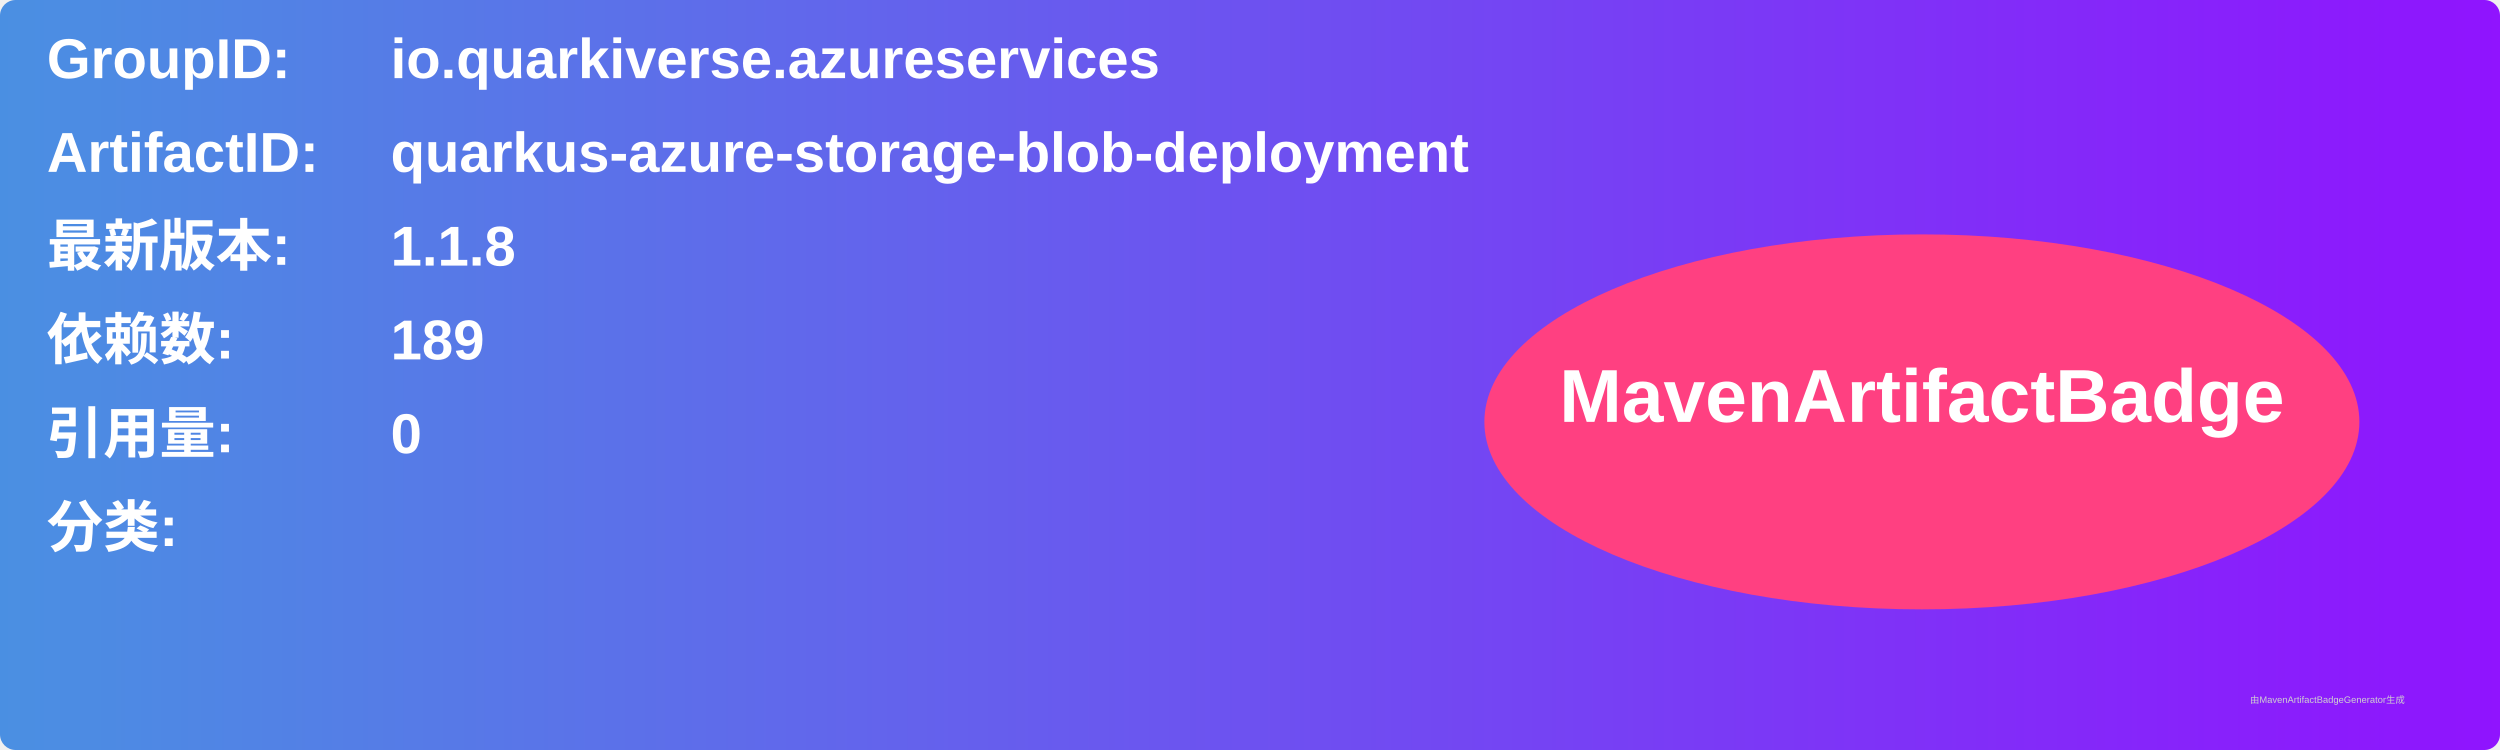
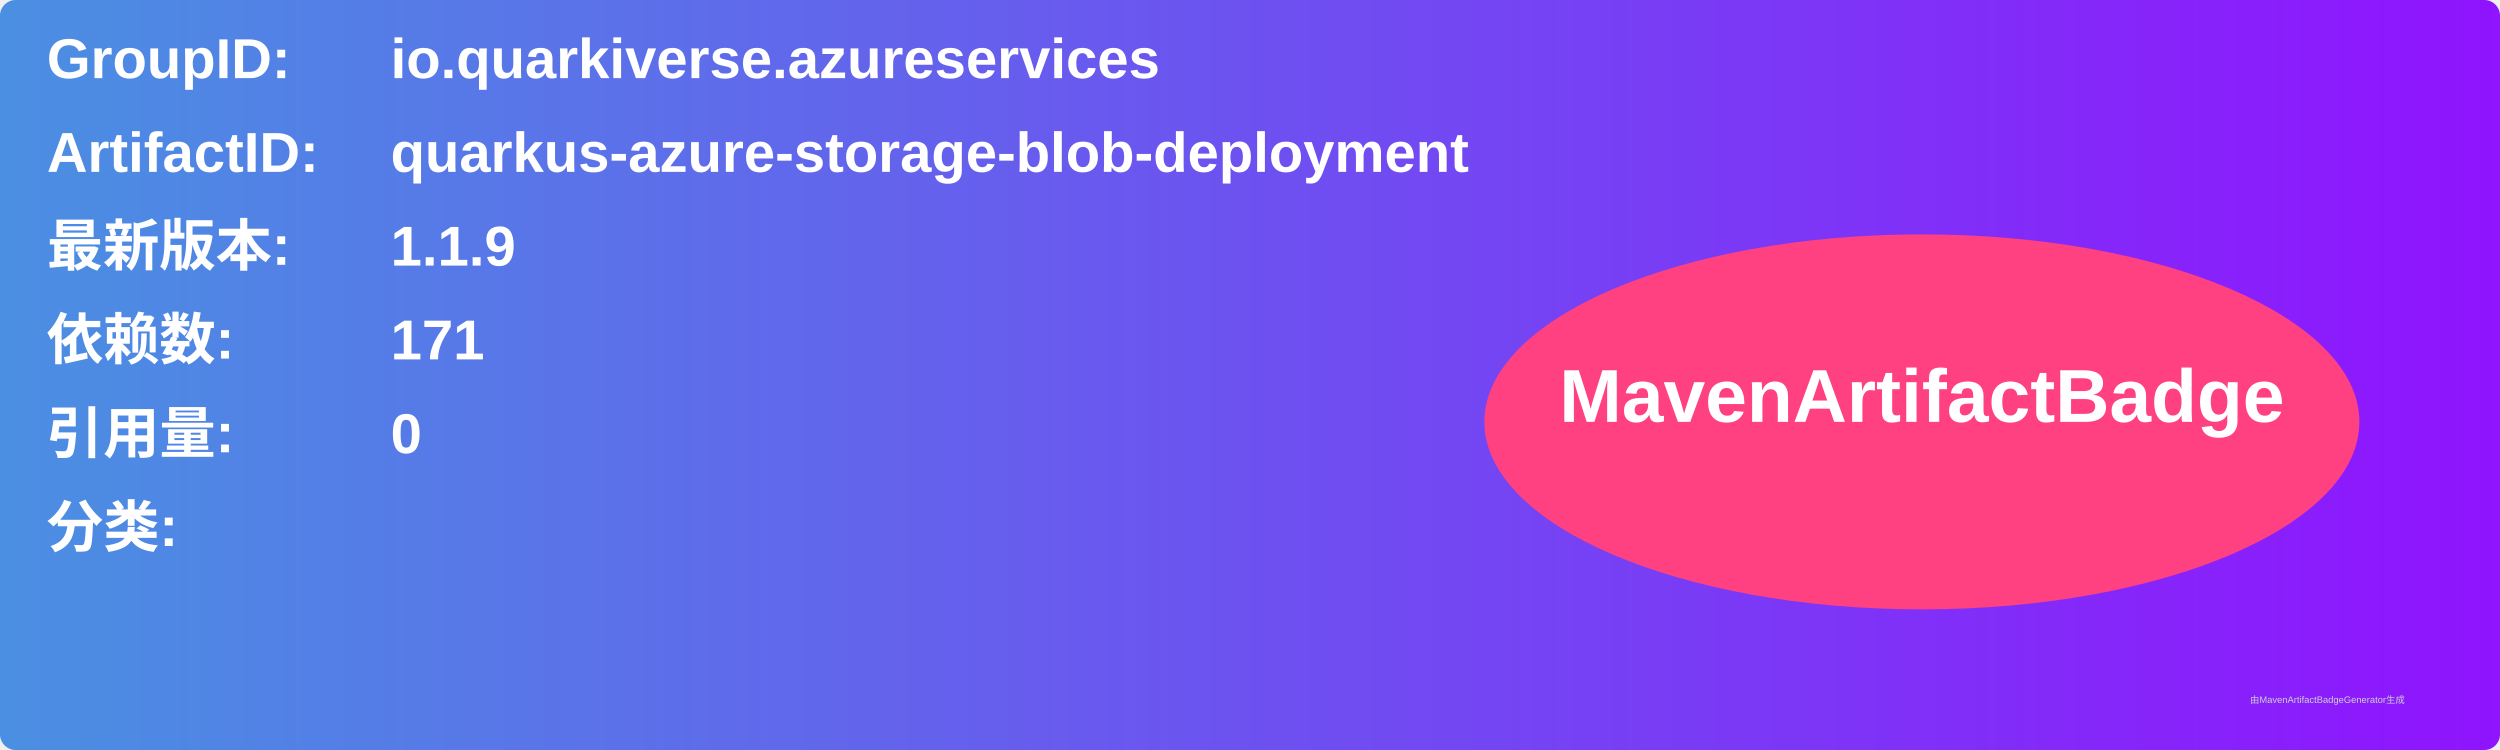
<svg xmlns="http://www.w3.org/2000/svg" width="800" height="240" viewBox="0 0 800 240">
  <linearGradient id="grad" x1="0%" y1="0%" x2="100%" y2="0%">
    <stop offset="0%" stop-color="#4a90e2" />
    <stop offset="100%" stop-color="#9013fe" />
  </linearGradient>
  <rect width="100%" height="100%" rx="5" ry="5" fill="url(#grad)" />
  <g transform="translate(15, 15)">
    <text x="0" y="10" font-family="Arial" font-size="18" fill="white" font-weight="bold" width="260">GroupID:</text>
    <text x="110" y="10" font-family="Arial" font-size="18" fill="white" font-weight="bold" width="460">io.quarkiverse.azureservices</text>
    <text x="0" y="40" font-family="Arial" font-size="18" fill="white" font-weight="bold" width="260">ArtifactID:</text>
    <text x="110" y="40" font-family="Arial" font-size="18" fill="white" font-weight="bold" width="460">quarkus-azure-storage-blob-deployment</text>
    <text x="0" y="70" font-family="Arial" font-size="18" fill="white" font-weight="bold">最新版本:</text>
    <text x="110" y="70" font-family="Arial" font-size="18" fill="white" font-weight="bold">
-       <tspan font-weight="bold">1.1.8</tspan>
+       <tspan font-weight="bold">1.1.9</tspan>
    </text>
    <text x="0" y="100" font-family="Arial" font-size="18" fill="white" font-weight="bold">依赖数: </text>
    <text x="110" y="100" font-family="Arial" font-size="18" fill="white">
-       <tspan font-weight="bold">189</tspan>
+       <tspan font-weight="bold">171</tspan>
    </text>
    <text x="0" y="130" font-family="Arial" font-size="18" fill="white" font-weight="bold">引用量: </text>
    <text x="110" y="130" font-family="Arial" font-size="18" fill="white">
      <tspan font-weight="bold">0</tspan>
    </text>
    <text x="0" y="160" font-family="Arial" font-size="18" fill="white" font-weight="bold">分类:</text>
    <text x="10" y="190" font-family="Arial" font-size="10" fill="white">
      <tspan font-weight="bold" />
    </text>
    <ellipse cx="600" cy="120" rx="140" ry="60" fill="#ff4081" />
    <text x="600" y="120" text-anchor="middle" font-family="Arial" font-size="24" fill="white" font-weight="bold">MavenArtifactBadge</text>
  </g>
  <text x="720" y="225" font-family="Arial" font-size="3" fill="#d0d0d0">由MavenArtifactBadgeGenerator生成</text>
</svg>
